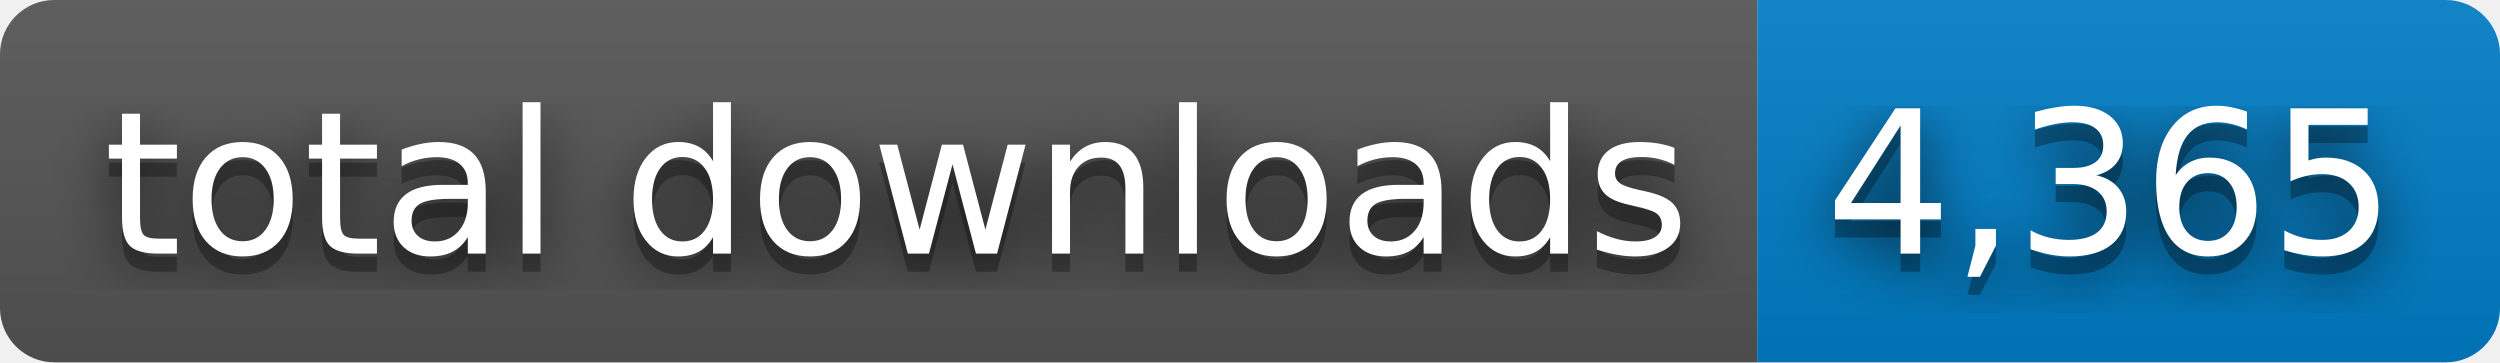
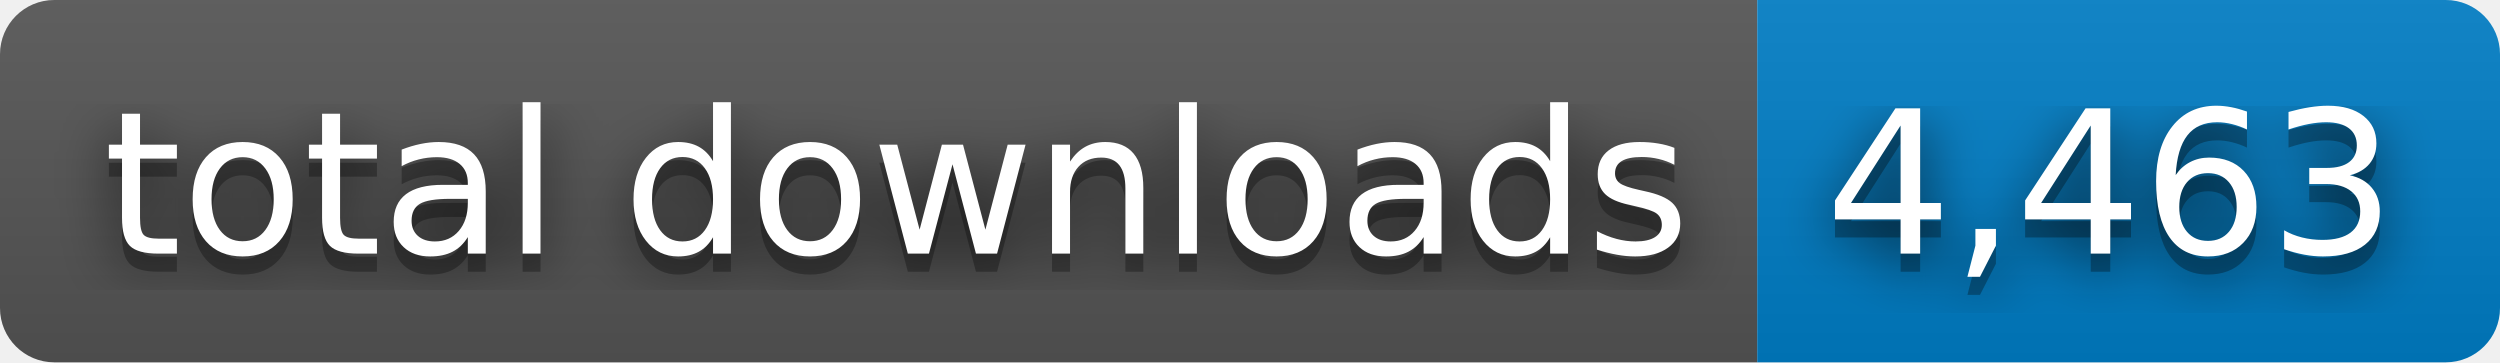
- <svg xmlns="http://www.w3.org/2000/svg" width="138" height="20" role="img" aria-label="total downloads: 4,365">
+ <svg xmlns="http://www.w3.org/2000/svg" width="138" height="20" role="img" aria-label="total downloads: 4,463">
  <filter id="blur">
    <feGaussianBlur stdDeviation="16" />
  </filter>
  <linearGradient id="s" x2="0" y2="100%">
    <stop offset="0" stop-color="#bbb" stop-opacity=".1" />
    <stop offset="1" stop-opacity=".1" />
  </linearGradient>
  <clipPath id="r">
    <rect width="138" height="20" rx="3" />
  </clipPath>
  <g clip-path="url(#r)">
    <rect width="97" height="20" fill="#555" />
    <rect x="97" width="41" height="20" fill="#007ec6" />
    <rect width="138" height="20" fill="url(#s)" />
  </g>
  <g fill="#fff" text-anchor="middle" font-family="Verdana,Geneva,DejaVu Sans,sans-serif" text-rendering="geometricPrecision" font-size="110">
    <g transform="scale(.1)">
      <g aria-hidden="true" fill="#010101">
        <text x="495" y="150" fill-opacity=".8" filter="url(#blur)" textLength="870">total downloads</text>
        <text x="495" y="150" fill-opacity=".3" textLength="870">total downloads</text>
      </g>
      <text x="495" y="140" textLength="870">total downloads</text>
    </g>
    <g transform="scale(.1)">
      <g aria-hidden="true" fill="#010101">
-         <text x="1165" y="150" fill-opacity=".8" filter="url(#blur)" textLength="310">4,365</text>
-         <text x="1165" y="150" fill-opacity=".3" textLength="310">4,365</text>
+         <text x="1165" y="150" fill-opacity=".8" filter="url(#blur)" textLength="310">4,463</text>
+         <text x="1165" y="150" fill-opacity=".3" textLength="310">4,463</text>
      </g>
-       <text x="1165" y="140" textLength="310">4,365</text>
+       <text x="1165" y="140" textLength="310">4,463</text>
    </g>
  </g>
</svg>
